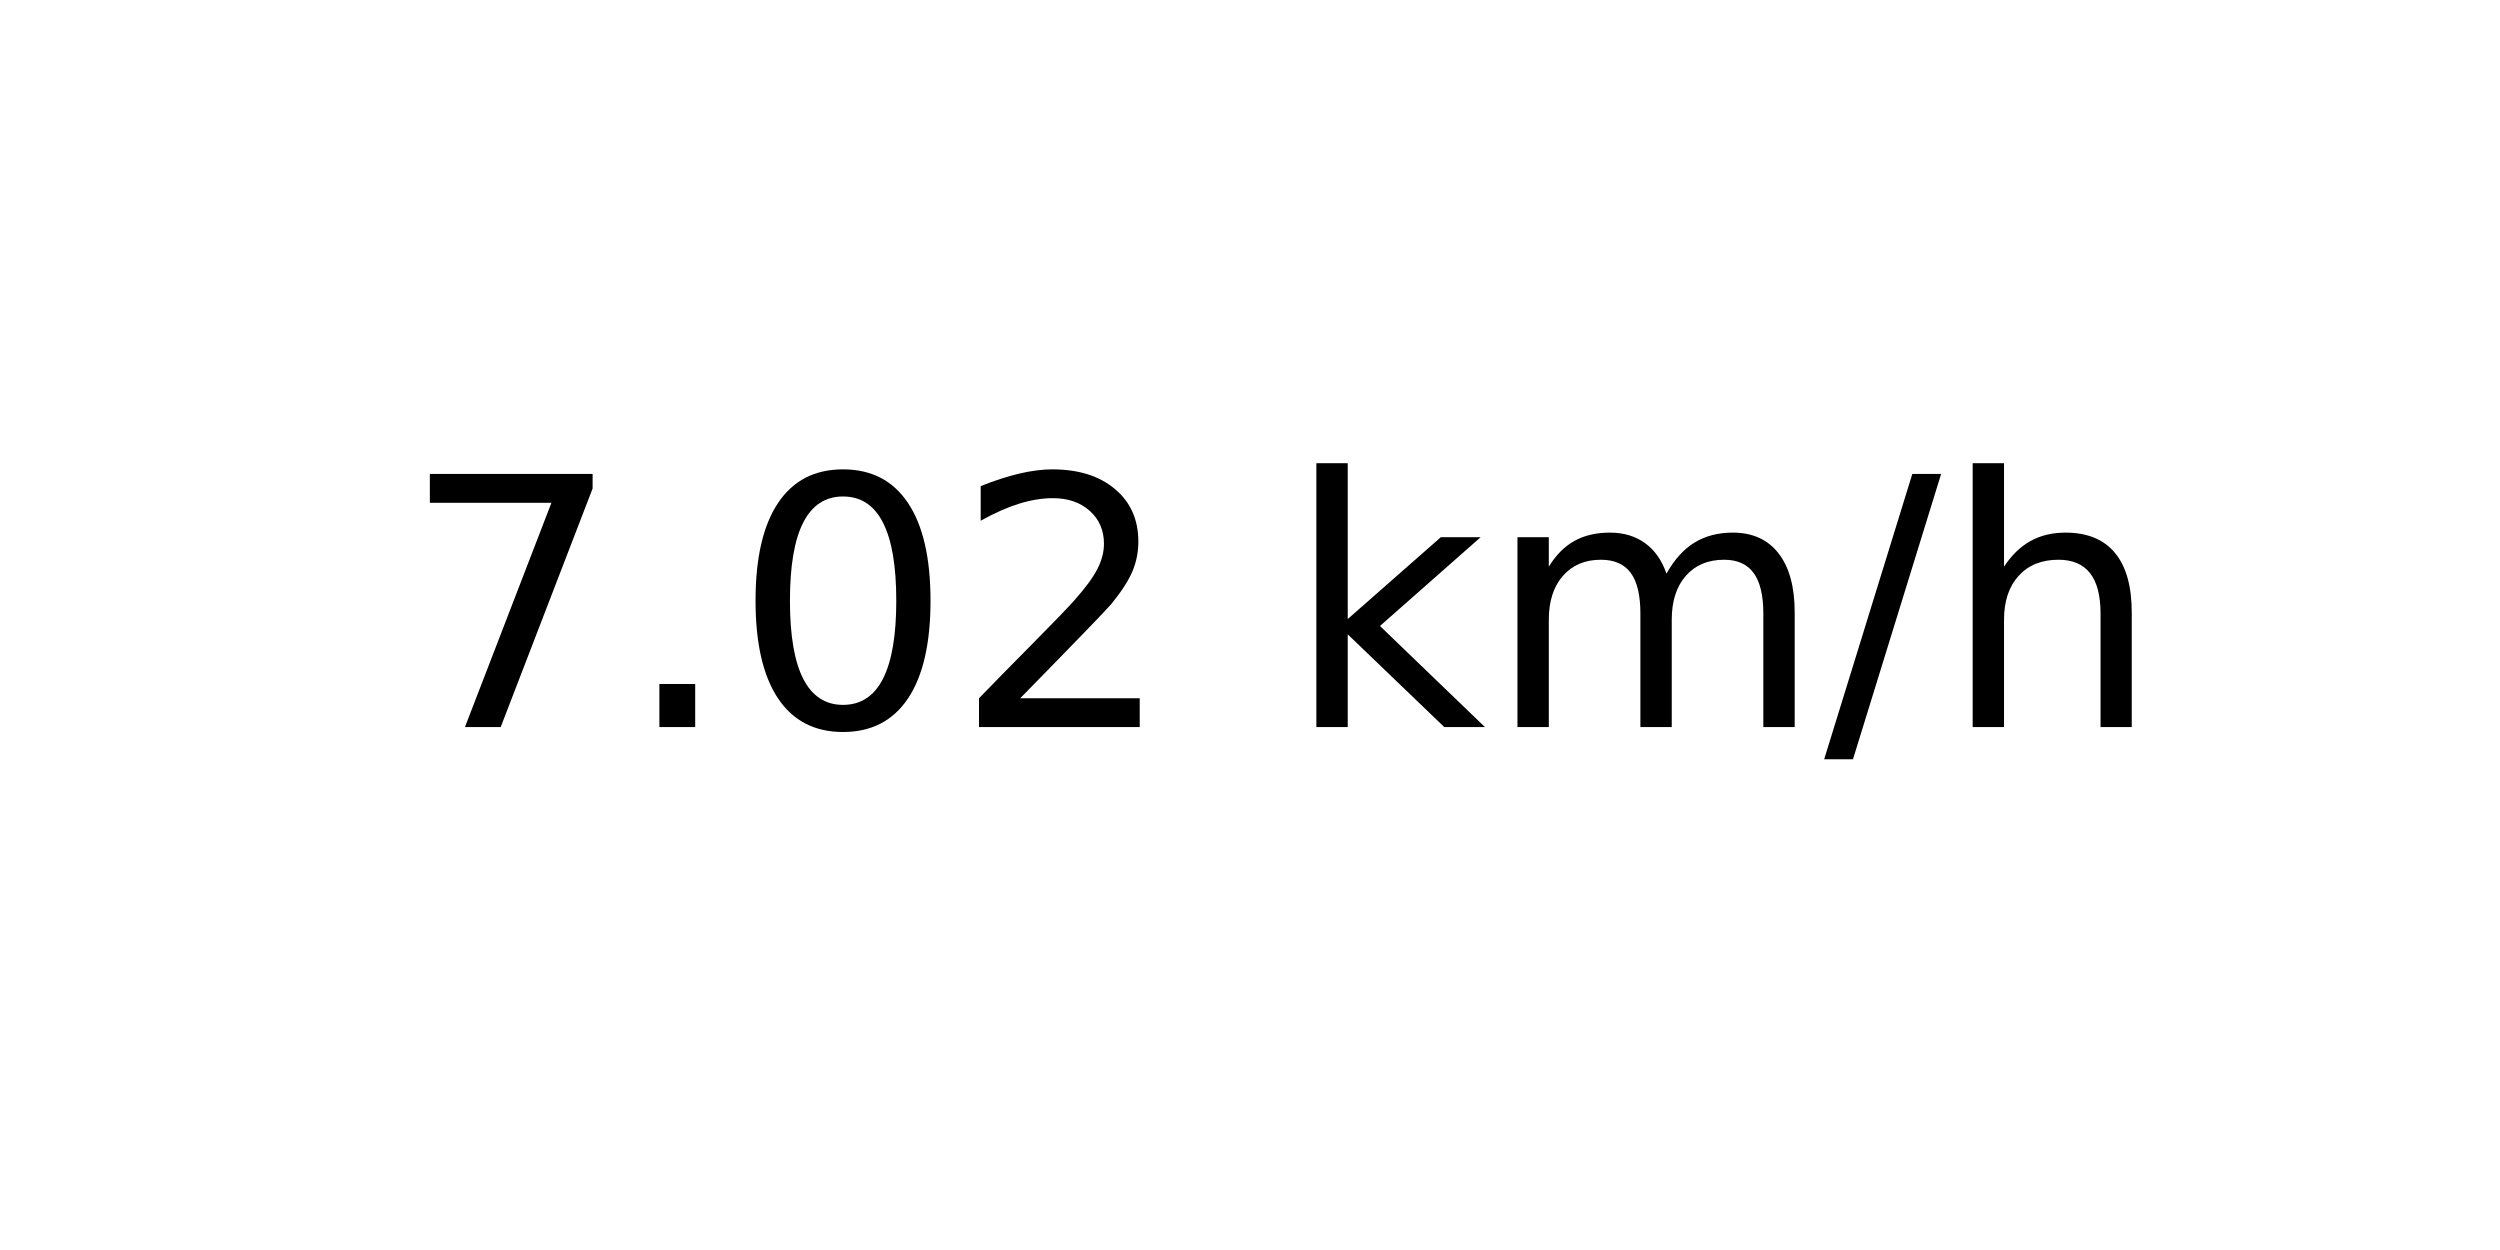
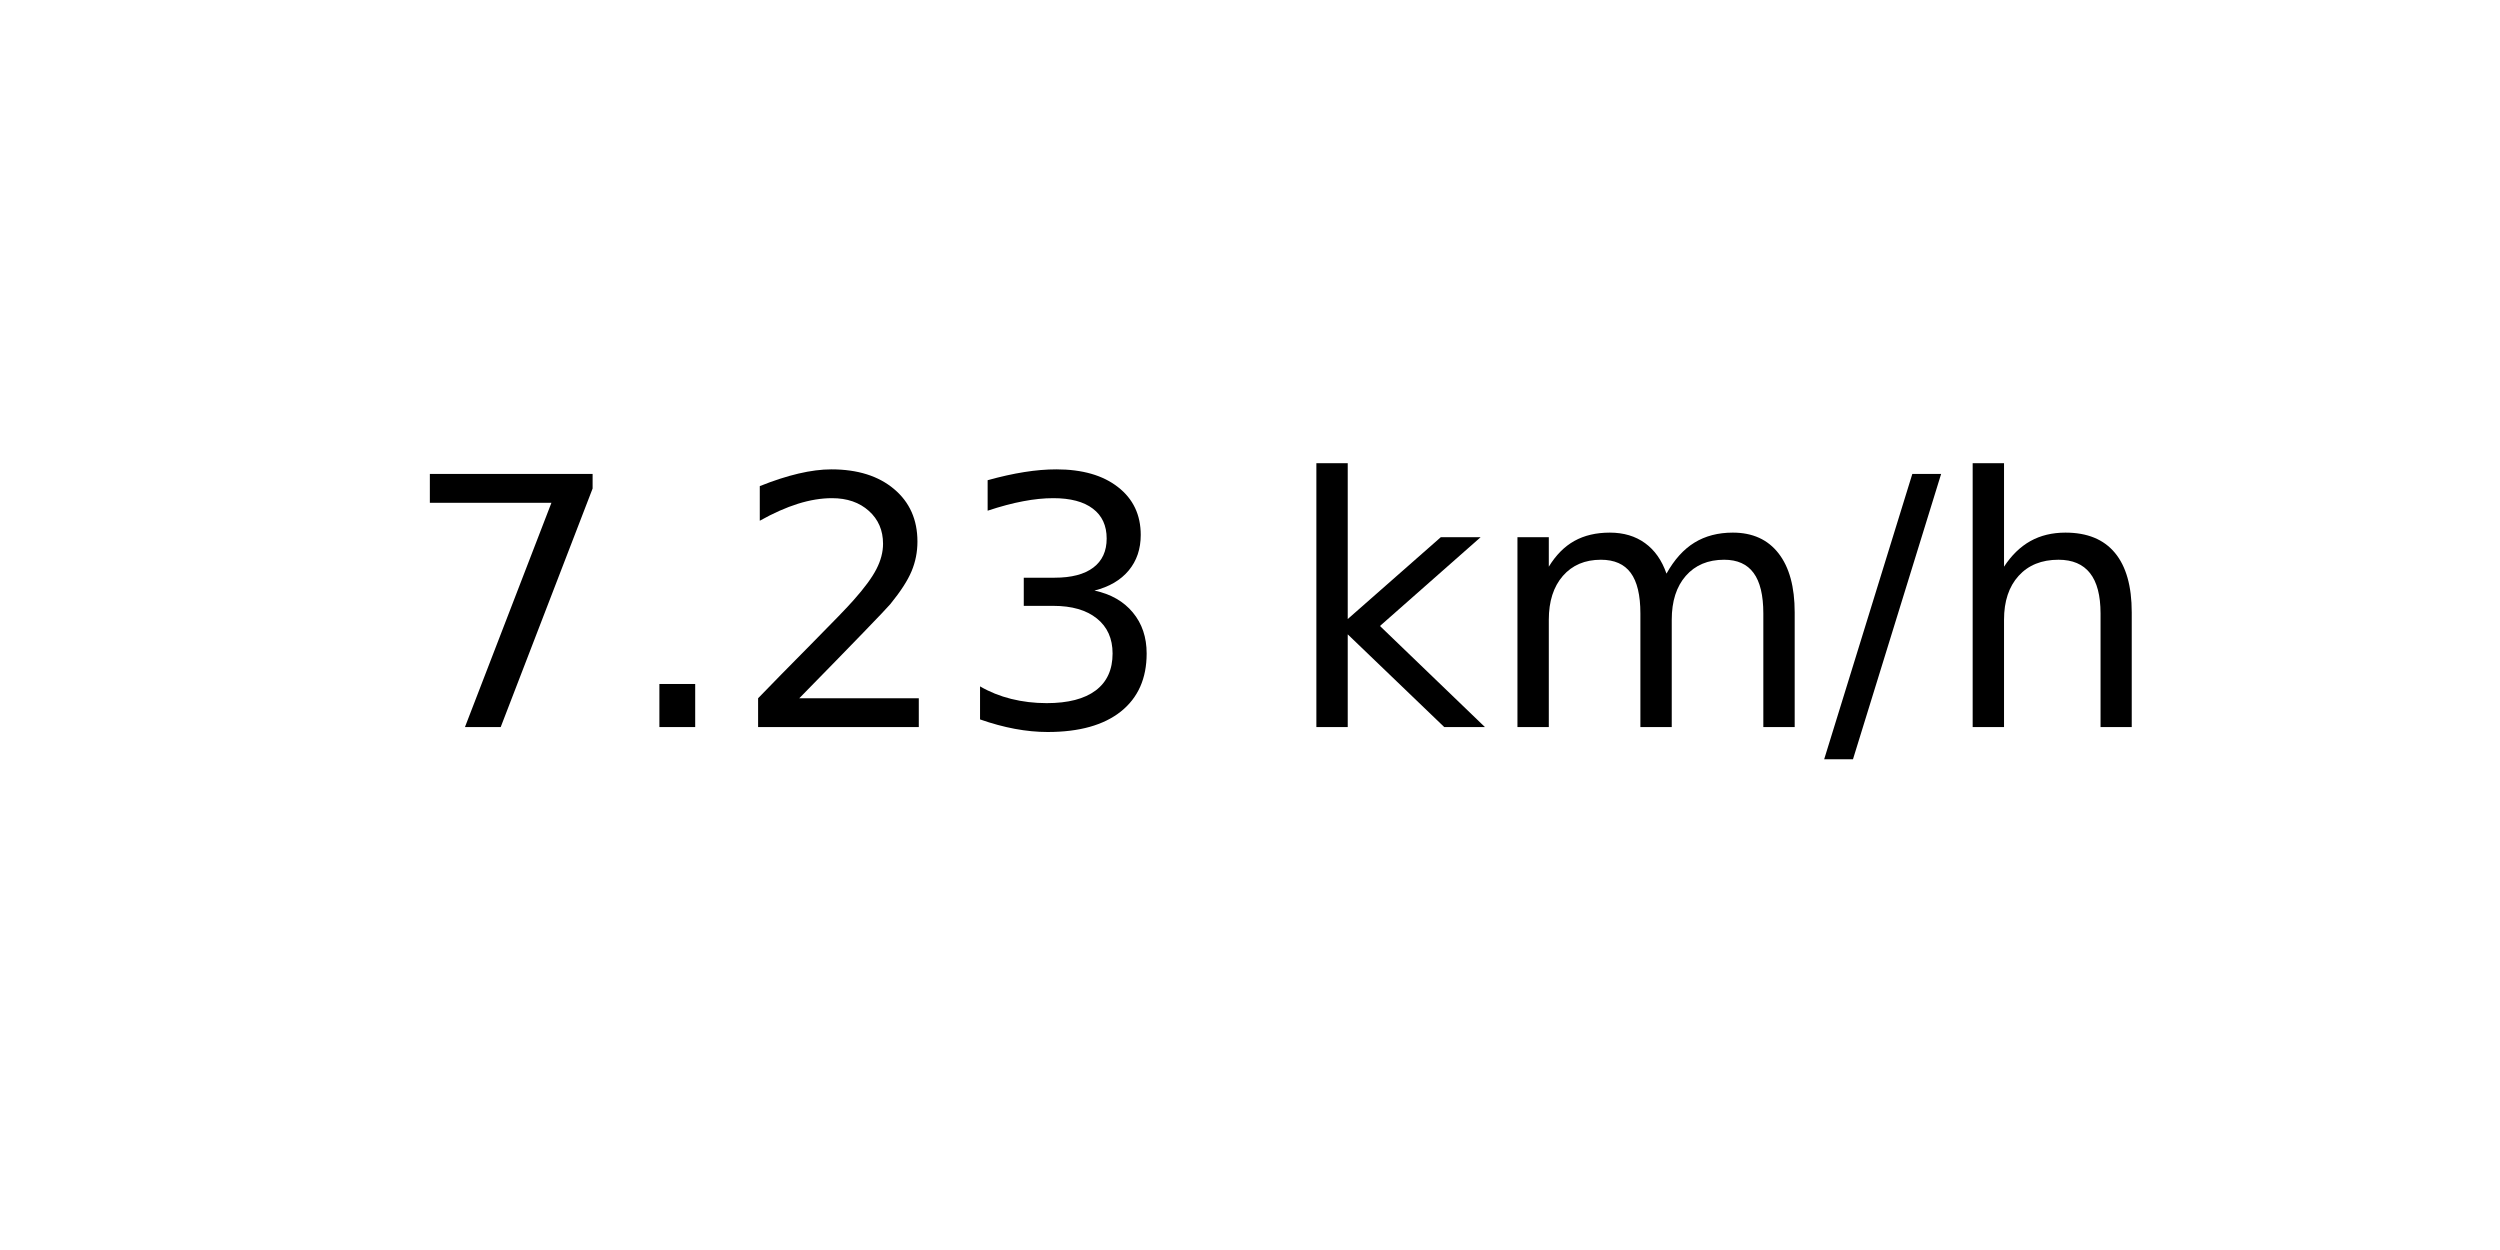
<svg xmlns="http://www.w3.org/2000/svg" xmlns:xlink="http://www.w3.org/1999/xlink" width="72pt" height="36pt" viewBox="0 0 72 36" version="1.1">
  <defs>
    <style type="text/css">*{stroke-linejoin: round; stroke-linecap: butt}</style>
  </defs>
  <g id="figure_1">
    <g id="axes_1">
      <g id="text_1">
        <g transform="translate(11.55937 20.93937) scale(0.1 -0.1)">
          <defs>
            <path id="DejaVuSans-37" d="M 525 4666  L 3525 4666  L 3525 4397  L 1831 0  L 1172 0  L 2766 4134  L 525 4134  L 525 4666  z " transform="scale(0.015625)" />
            <path id="DejaVuSans-2e" d="M 684 794  L 1344 794  L 1344 0  L 684 0  L 684 794  z " transform="scale(0.015625)" />
-             <path id="DejaVuSans-30" d="M 2034 4250  Q 1547 4250 1301 3770  Q 1056 3291 1056 2328  Q 1056 1369 1301 889  Q 1547 409 2034 409  Q 2525 409 2770 889  Q 3016 1369 3016 2328  Q 3016 3291 2770 3770  Q 2525 4250 2034 4250  z M 2034 4750  Q 2819 4750 3233 4129  Q 3647 3509 3647 2328  Q 3647 1150 3233 529  Q 2819 -91 2034 -91  Q 1250 -91 836 529  Q 422 1150 422 2328  Q 422 3509 836 4129  Q 1250 4750 2034 4750  z " transform="scale(0.015625)" />
            <path id="DejaVuSans-32" d="M 1228 531  L 3431 531  L 3431 0  L 469 0  L 469 531  Q 828 903 1448 1529  Q 2069 2156 2228 2338  Q 2531 2678 2651 2914  Q 2772 3150 2772 3378  Q 2772 3750 2511 3984  Q 2250 4219 1831 4219  Q 1534 4219 1204 4116  Q 875 4013 500 3803  L 500 4441  Q 881 4594 1212 4672  Q 1544 4750 1819 4750  Q 2544 4750 2975 4387  Q 3406 4025 3406 3419  Q 3406 3131 3298 2873  Q 3191 2616 2906 2266  Q 2828 2175 2409 1742  Q 1991 1309 1228 531  z " transform="scale(0.015625)" />
+             <path id="DejaVuSans-33" d="M 2597 2516  Q 3050 2419 3304 2112  Q 3559 1806 3559 1356  Q 3559 666 3084 287  Q 2609 -91 1734 -91  Q 1441 -91 1130 -33  Q 819 25 488 141  L 488 750  Q 750 597 1062 519  Q 1375 441 1716 441  Q 2309 441 2620 675  Q 2931 909 2931 1356  Q 2931 1769 2642 2001  Q 2353 2234 1838 2234  L 1294 2234  L 1294 2753  L 1863 2753  Q 2328 2753 2575 2939  Q 2822 3125 2822 3475  Q 2822 3834 2567 4026  Q 2313 4219 1838 4219  Q 1578 4219 1281 4162  Q 984 4106 628 3988  L 628 4550  Q 988 4650 1302 4700  Q 1616 4750 1894 4750  Q 2613 4750 3031 4423  Q 3450 4097 3450 3541  Q 3450 3153 3228 2886  Q 3006 2619 2597 2516  z " transform="scale(0.015625)" />
            <path id="DejaVuSans-20" transform="scale(0.015625)" />
            <path id="DejaVuSans-6b" d="M 581 4863  L 1159 4863  L 1159 1991  L 2875 3500  L 3609 3500  L 1753 1863  L 3688 0  L 2938 0  L 1159 1709  L 1159 0  L 581 0  L 581 4863  z " transform="scale(0.015625)" />
            <path id="DejaVuSans-6d" d="M 3328 2828  Q 3544 3216 3844 3400  Q 4144 3584 4550 3584  Q 5097 3584 5394 3201  Q 5691 2819 5691 2113  L 5691 0  L 5113 0  L 5113 2094  Q 5113 2597 4934 2840  Q 4756 3084 4391 3084  Q 3944 3084 3684 2787  Q 3425 2491 3425 1978  L 3425 0  L 2847 0  L 2847 2094  Q 2847 2600 2669 2842  Q 2491 3084 2119 3084  Q 1678 3084 1418 2786  Q 1159 2488 1159 1978  L 1159 0  L 581 0  L 581 3500  L 1159 3500  L 1159 2956  Q 1356 3278 1631 3431  Q 1906 3584 2284 3584  Q 2666 3584 2933 3390  Q 3200 3197 3328 2828  z " transform="scale(0.015625)" />
            <path id="DejaVuSans-2f" d="M 1625 4666  L 2156 4666  L 531 -594  L 0 -594  L 1625 4666  z " transform="scale(0.015625)" />
            <path id="DejaVuSans-68" d="M 3513 2113  L 3513 0  L 2938 0  L 2938 2094  Q 2938 2591 2744 2837  Q 2550 3084 2163 3084  Q 1697 3084 1428 2787  Q 1159 2491 1159 1978  L 1159 0  L 581 0  L 581 4863  L 1159 4863  L 1159 2956  Q 1366 3272 1645 3428  Q 1925 3584 2291 3584  Q 2894 3584 3203 3211  Q 3513 2838 3513 2113  z " transform="scale(0.015625)" />
          </defs>
          <use xlink:href="#DejaVuSans-37" />
          <use xlink:href="#DejaVuSans-2e" x="63.623" />
-           <use xlink:href="#DejaVuSans-30" x="95.41" />
-           <use xlink:href="#DejaVuSans-32" x="159.033" />
+           <use xlink:href="#DejaVuSans-32" x="95.41" />
+           <use xlink:href="#DejaVuSans-33" x="159.033" />
          <use xlink:href="#DejaVuSans-20" x="222.656" />
          <use xlink:href="#DejaVuSans-6b" x="254.443" />
          <use xlink:href="#DejaVuSans-6d" x="312.354" />
          <use xlink:href="#DejaVuSans-2f" x="409.766" />
          <use xlink:href="#DejaVuSans-68" x="443.457" />
        </g>
      </g>
    </g>
  </g>
</svg>
